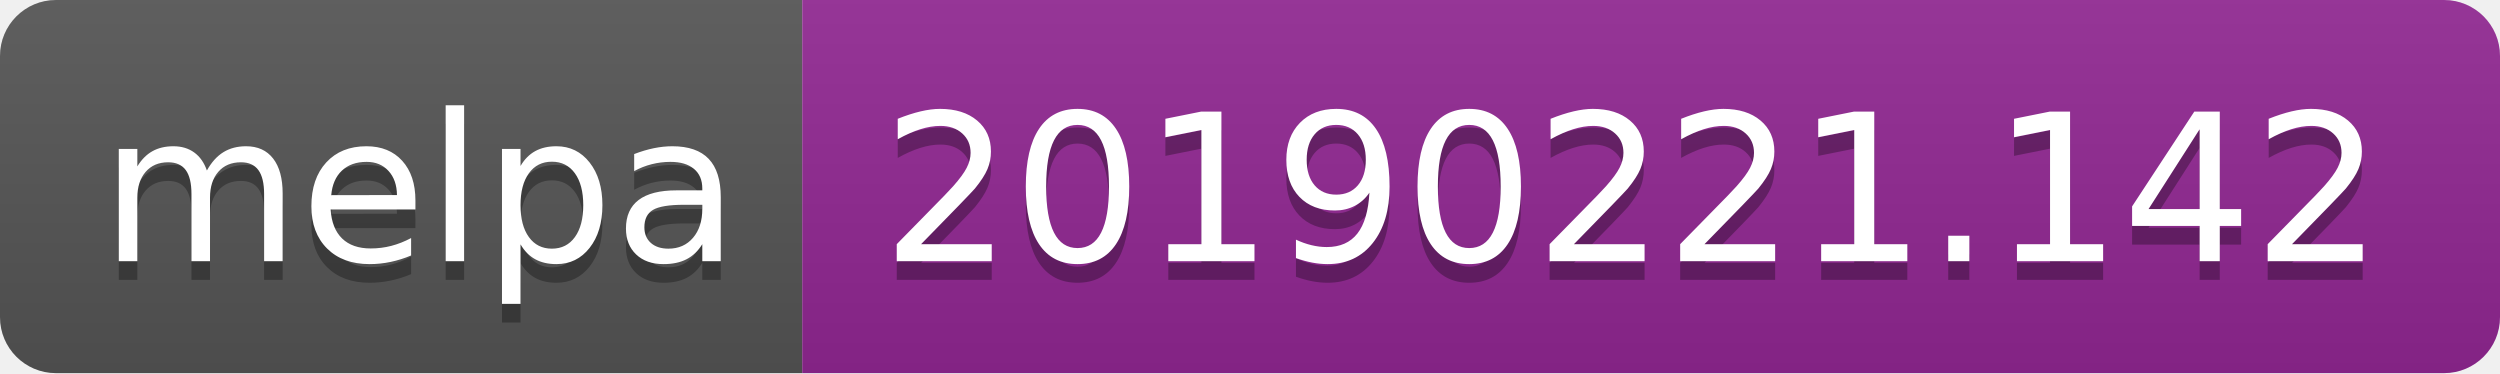
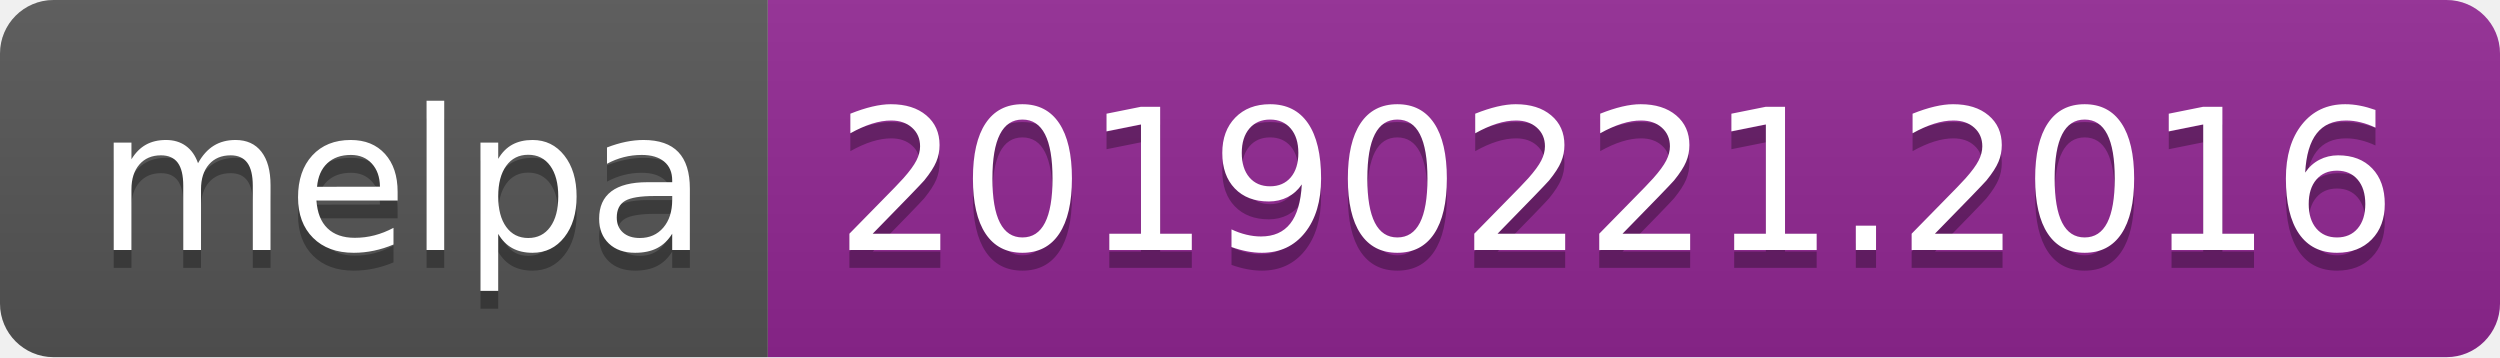
- <svg xmlns="http://www.w3.org/2000/svg" width="134" height="20">
+ <svg xmlns="http://www.w3.org/2000/svg" width="140" height="20">
  <linearGradient id="b" x2="0" y2="100%">
    <stop offset="0" stop-color="#bbb" stop-opacity=".1" />
    <stop offset="1" stop-opacity=".1" />
  </linearGradient>
  <clipPath id="a">
-     <rect width="134" height="20" rx="3" fill="#fff" />
+     <rect width="140" height="20" rx="3" fill="#fff" />
  </clipPath>
  <g clip-path="url(#a)">
    <path fill="#555" d="M0 0h43v20H0z" />
-     <path fill="#922793" d="M43 0h91v20H43z" />
-     <path fill="url(#b)" d="M0 0h134v20H0z" />
+     <path fill="#922793" d="M43 0h97v20H43z" />
+     <path fill="url(#b)" d="M0 0h140v20H0z" />
  </g>
  <g fill="#fff" text-anchor="middle" font-family="DejaVu Sans,Verdana,Geneva,sans-serif" font-size="110">
    <text x="225" y="150" fill="#010101" fill-opacity=".3" transform="scale(.1)" textLength="330">melpa</text>
    <text x="225" y="140" transform="scale(.1)" textLength="330">melpa</text>
-     <text x="875" y="150" fill="#010101" fill-opacity=".3" transform="scale(.1)" textLength="810">20190221.142</text>
-     <text x="875" y="140" transform="scale(.1)" textLength="810">20190221.142</text>
+     <text x="905" y="150" fill="#010101" fill-opacity=".3" transform="scale(.1)" textLength="870">20190221.2016</text>
+     <text x="905" y="140" transform="scale(.1)" textLength="870">20190221.2016</text>
  </g>
</svg>
